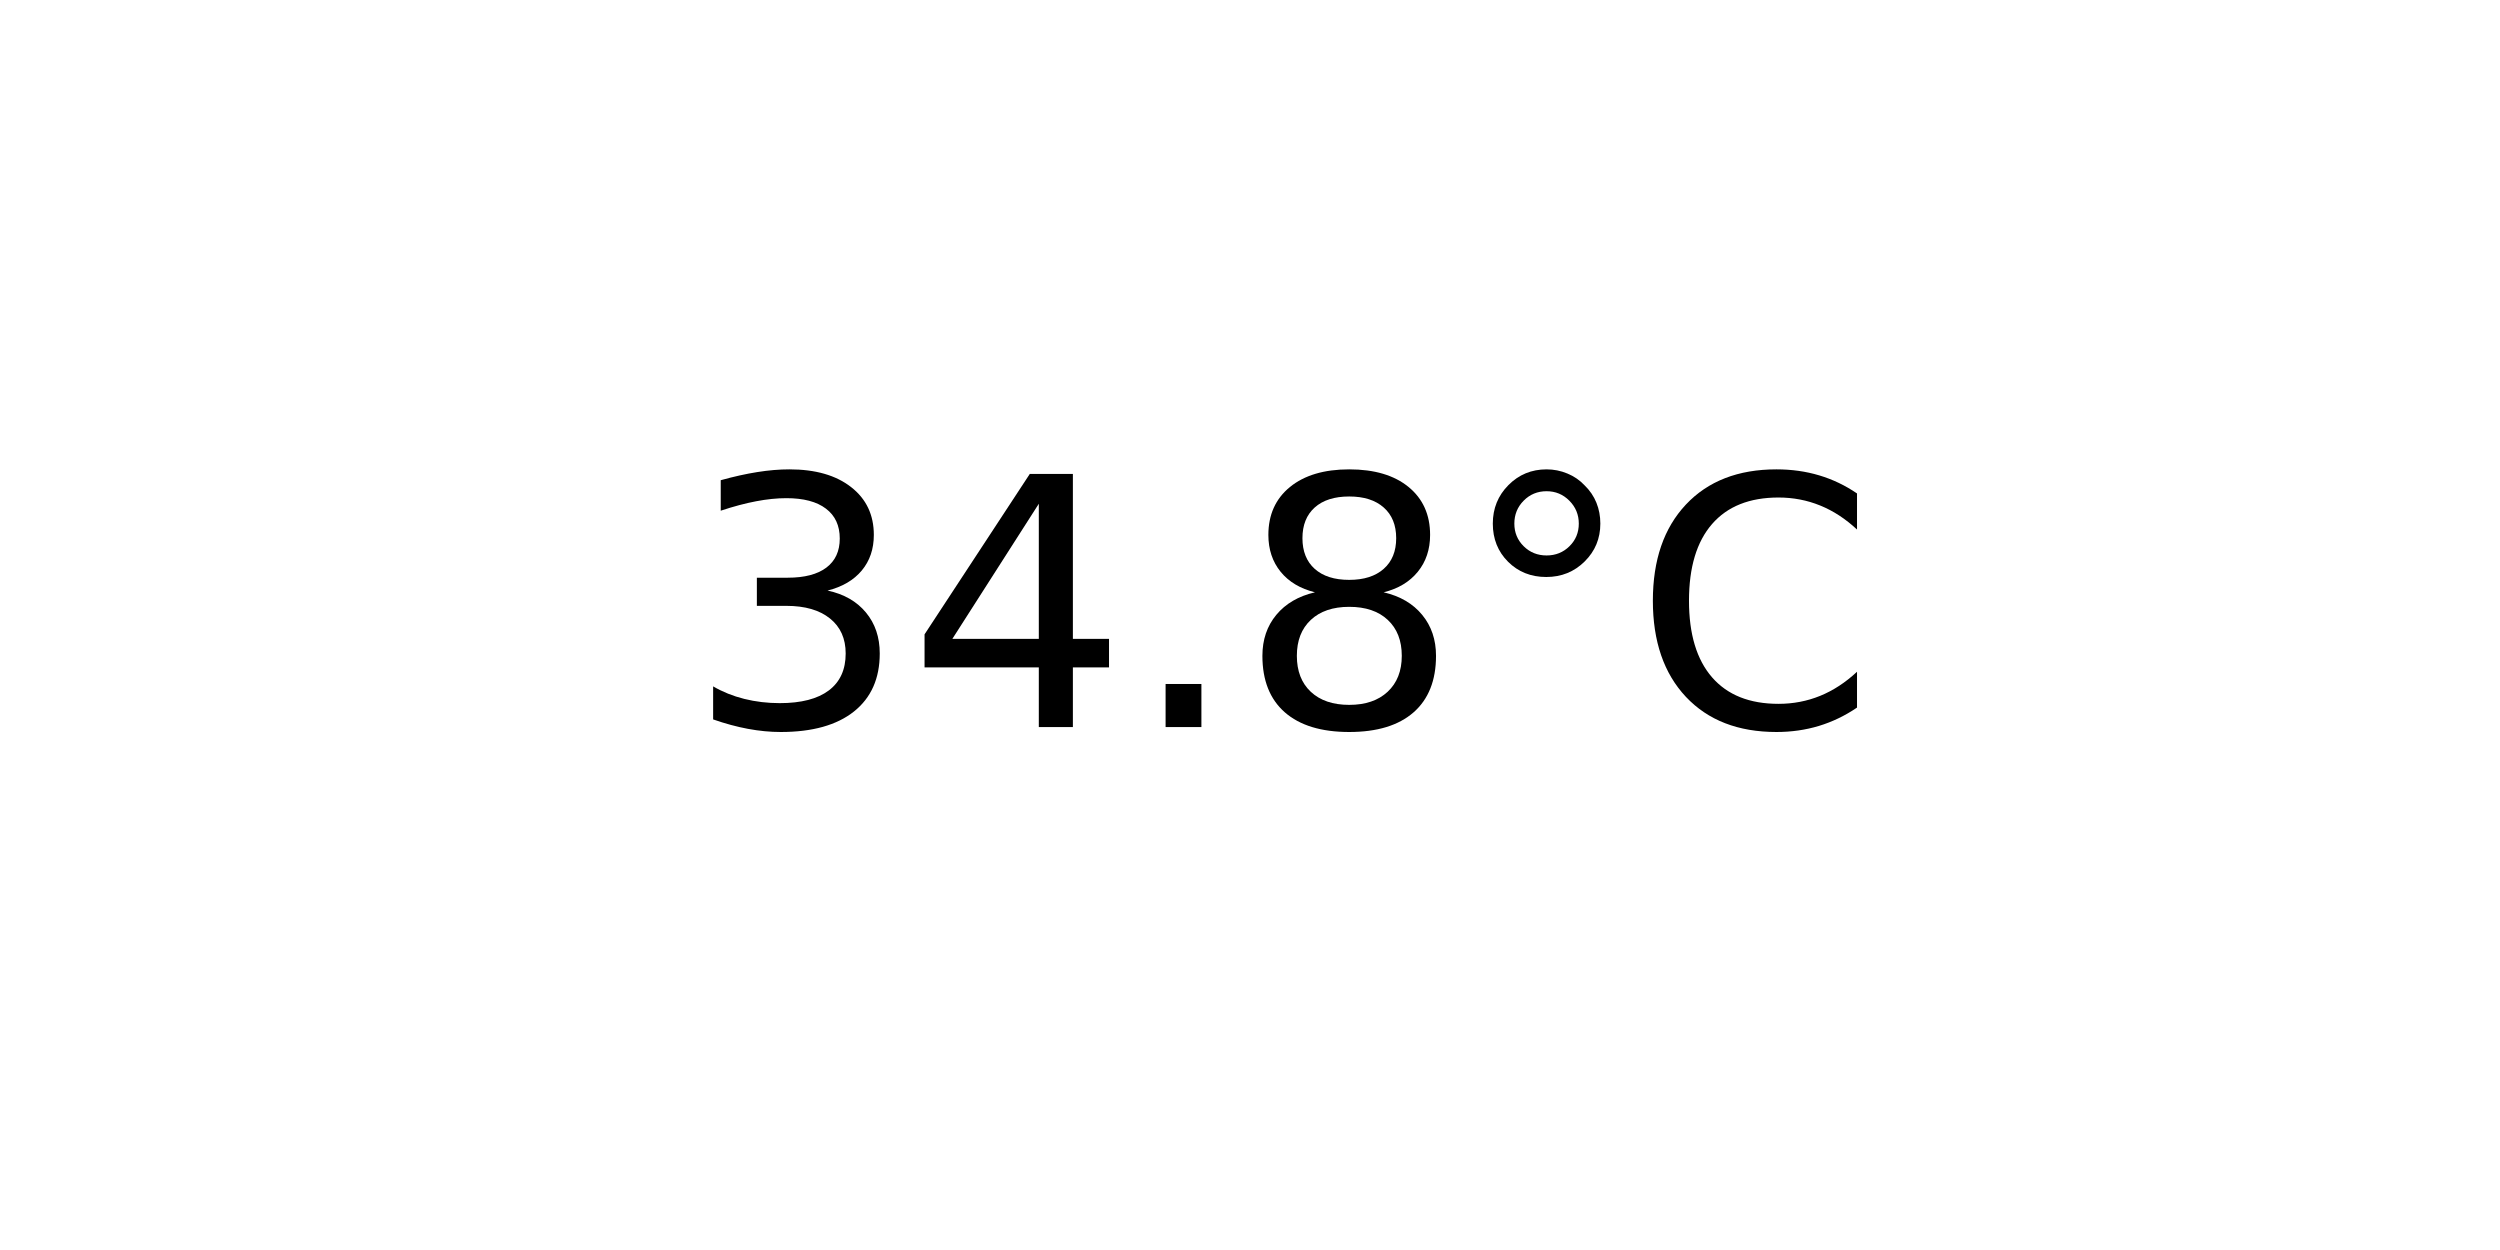
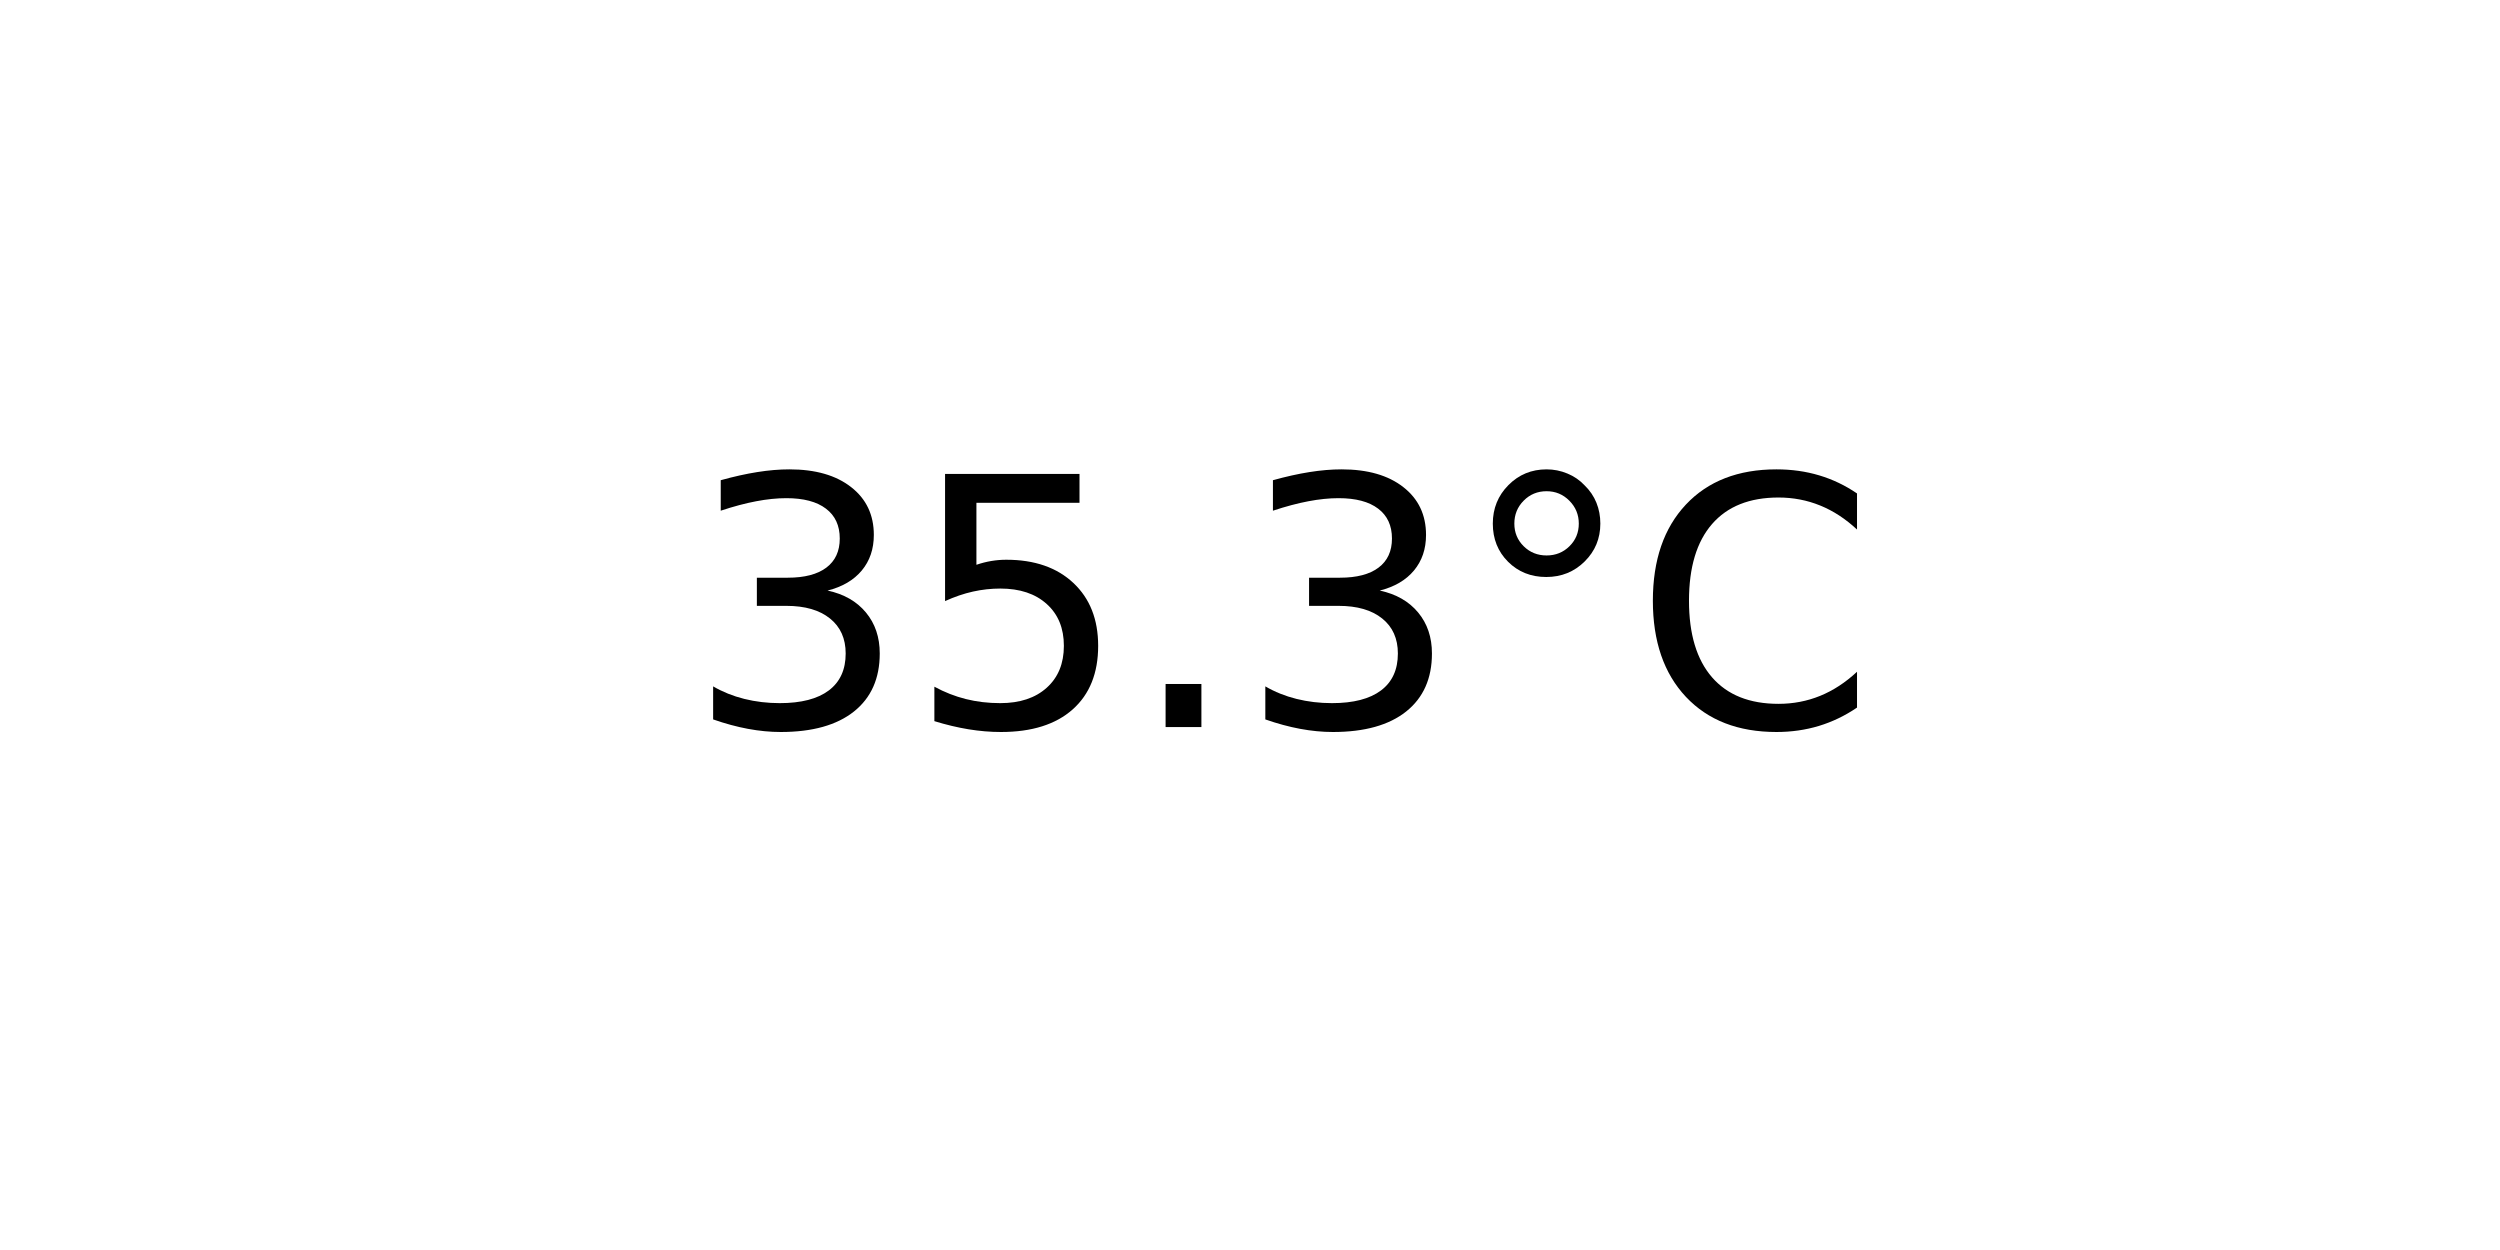
<svg xmlns="http://www.w3.org/2000/svg" xmlns:xlink="http://www.w3.org/1999/xlink" width="72pt" height="36pt" viewBox="0 0 72 36" version="1.1">
  <defs>
    <style type="text/css">*{stroke-linejoin: round; stroke-linecap: butt}</style>
  </defs>
  <g id="figure_1">
    <g id="axes_1">
      <g id="text_1">
        <g transform="translate(19.77578 20.93937) scale(0.1 -0.1)">
          <defs>
            <path id="DejaVuSans-33" d="M 2597 2516  Q 3050 2419 3304 2112  Q 3559 1806 3559 1356  Q 3559 666 3084 287  Q 2609 -91 1734 -91  Q 1441 -91 1130 -33  Q 819 25 488 141  L 488 750  Q 750 597 1062 519  Q 1375 441 1716 441  Q 2309 441 2620 675  Q 2931 909 2931 1356  Q 2931 1769 2642 2001  Q 2353 2234 1838 2234  L 1294 2234  L 1294 2753  L 1863 2753  Q 2328 2753 2575 2939  Q 2822 3125 2822 3475  Q 2822 3834 2567 4026  Q 2313 4219 1838 4219  Q 1578 4219 1281 4162  Q 984 4106 628 3988  L 628 4550  Q 988 4650 1302 4700  Q 1616 4750 1894 4750  Q 2613 4750 3031 4423  Q 3450 4097 3450 3541  Q 3450 3153 3228 2886  Q 3006 2619 2597 2516  z " transform="scale(0.015625)" />
-             <path id="DejaVuSans-34" d="M 2419 4116  L 825 1625  L 2419 1625  L 2419 4116  z M 2253 4666  L 3047 4666  L 3047 1625  L 3713 1625  L 3713 1100  L 3047 1100  L 3047 0  L 2419 0  L 2419 1100  L 313 1100  L 313 1709  L 2253 4666  z " transform="scale(0.015625)" />
+             <path id="DejaVuSans-35" d="M 691 4666  L 3169 4666  L 3169 4134  L 1269 4134  L 1269 2991  Q 1406 3038 1543 3061  Q 1681 3084 1819 3084  Q 2600 3084 3056 2656  Q 3513 2228 3513 1497  Q 3513 744 3044 326  Q 2575 -91 1722 -91  Q 1428 -91 1123 -41  Q 819 9 494 109  L 494 744  Q 775 591 1075 516  Q 1375 441 1709 441  Q 2250 441 2565 725  Q 2881 1009 2881 1497  Q 2881 1984 2565 2268  Q 2250 2553 1709 2553  Q 1456 2553 1204 2497  Q 953 2441 691 2322  L 691 4666  z " transform="scale(0.015625)" />
            <path id="DejaVuSans-2e" d="M 684 794  L 1344 794  L 1344 0  L 684 0  L 684 794  z " transform="scale(0.015625)" />
-             <path id="DejaVuSans-38" d="M 2034 2216  Q 1584 2216 1326 1975  Q 1069 1734 1069 1313  Q 1069 891 1326 650  Q 1584 409 2034 409  Q 2484 409 2743 651  Q 3003 894 3003 1313  Q 3003 1734 2745 1975  Q 2488 2216 2034 2216  z M 1403 2484  Q 997 2584 770 2862  Q 544 3141 544 3541  Q 544 4100 942 4425  Q 1341 4750 2034 4750  Q 2731 4750 3128 4425  Q 3525 4100 3525 3541  Q 3525 3141 3298 2862  Q 3072 2584 2669 2484  Q 3125 2378 3379 2068  Q 3634 1759 3634 1313  Q 3634 634 3220 271  Q 2806 -91 2034 -91  Q 1263 -91 848 271  Q 434 634 434 1313  Q 434 1759 690 2068  Q 947 2378 1403 2484  z M 1172 3481  Q 1172 3119 1398 2916  Q 1625 2713 2034 2713  Q 2441 2713 2670 2916  Q 2900 3119 2900 3481  Q 2900 3844 2670 4047  Q 2441 4250 2034 4250  Q 1625 4250 1398 4047  Q 1172 3844 1172 3481  z " transform="scale(0.015625)" />
            <path id="DejaVuSans-b0" d="M 1600 4347  Q 1350 4347 1178 4173  Q 1006 4000 1006 3750  Q 1006 3503 1178 3333  Q 1350 3163 1600 3163  Q 1850 3163 2022 3333  Q 2194 3503 2194 3750  Q 2194 3997 2020 4172  Q 1847 4347 1600 4347  z M 1600 4750  Q 1800 4750 1984 4673  Q 2169 4597 2303 4453  Q 2447 4313 2519 4134  Q 2591 3956 2591 3750  Q 2591 3338 2302 3052  Q 2013 2766 1594 2766  Q 1172 2766 890 3047  Q 609 3328 609 3750  Q 609 4169 896 4459  Q 1184 4750 1600 4750  z " transform="scale(0.015625)" />
            <path id="DejaVuSans-43" d="M 4122 4306  L 4122 3641  Q 3803 3938 3442 4084  Q 3081 4231 2675 4231  Q 1875 4231 1450 3742  Q 1025 3253 1025 2328  Q 1025 1406 1450 917  Q 1875 428 2675 428  Q 3081 428 3442 575  Q 3803 722 4122 1019  L 4122 359  Q 3791 134 3420 21  Q 3050 -91 2638 -91  Q 1578 -91 968 557  Q 359 1206 359 2328  Q 359 3453 968 4101  Q 1578 4750 2638 4750  Q 3056 4750 3426 4639  Q 3797 4528 4122 4306  z " transform="scale(0.015625)" />
          </defs>
          <use xlink:href="#DejaVuSans-33" />
-           <use xlink:href="#DejaVuSans-34" x="63.623" />
+           <use xlink:href="#DejaVuSans-35" x="63.623" />
          <use xlink:href="#DejaVuSans-2e" x="127.246" />
-           <use xlink:href="#DejaVuSans-38" x="159.033" />
+           <use xlink:href="#DejaVuSans-33" x="159.033" />
          <use xlink:href="#DejaVuSans-b0" x="222.656" />
          <use xlink:href="#DejaVuSans-43" x="272.656" />
        </g>
      </g>
    </g>
  </g>
</svg>
